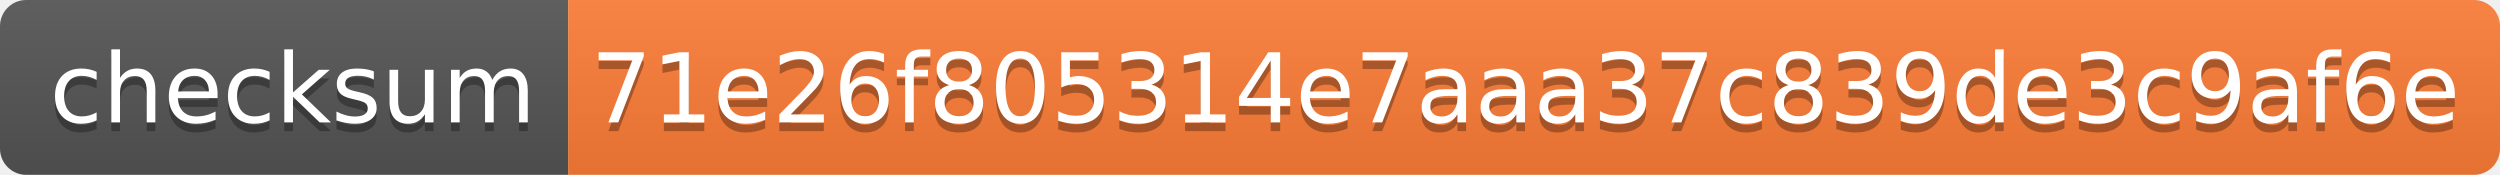
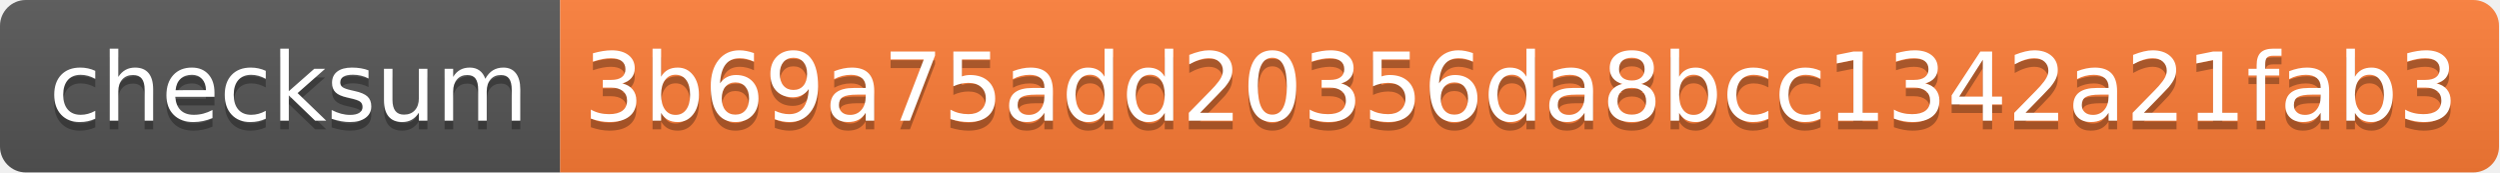
- <svg xmlns="http://www.w3.org/2000/svg" width="286" height="20">
+ <svg xmlns="http://www.w3.org/2000/svg" width="290" height="20">
  <linearGradient id="s" x2="0" y2="100%">
    <stop offset="0" stop-color="#bbb" stop-opacity=".1" />
    <stop offset="1" stop-opacity=".1" />
  </linearGradient>
  <clipPath id="r">
-     <rect width="286" height="20" rx="3" fill="#fff" />
+     <rect width="290" height="20" rx="3" fill="#fff" />
  </clipPath>
  <g clip-path="url(#r)">
    <rect width="65" height="20" fill="#555" />
-     <rect x="65" width="221" height="20" fill="#fe7d37" />
-     <rect width="286" height="20" fill="url(#s)" />
+     <rect x="65" width="225" height="20" fill="#fe7d37" />
+     <rect width="290" height="20" fill="url(#s)" />
  </g>
  <g fill="#fff" text-anchor="middle" font-family="Verdana,Geneva,DejaVu Sans,sans-serif" text-rendering="geometricPrecision" font-size="110">
    <text x="335" y="150" fill="#010101" fill-opacity=".3" transform="scale(.1)" textLength="550">checksum</text>
    <text x="335" y="140" transform="scale(.1)" textLength="550">checksum</text>
-     <text x="1745" y="150" fill="#010101" fill-opacity=".3" transform="scale(.1)" textLength="2110">71e26f805314e7aaa37c839de3c9af6e</text>
-     <text x="1745" y="140" transform="scale(.1)" textLength="2110">71e26f805314e7aaa37c839de3c9af6e</text>
+     <text x="1765" y="150" fill="#010101" fill-opacity=".3" transform="scale(.1)" textLength="2150">3b69a75add20356da8bcc1342a21fab3</text>
+     <text x="1765" y="140" transform="scale(.1)" textLength="2150">3b69a75add20356da8bcc1342a21fab3</text>
  </g>
</svg>
